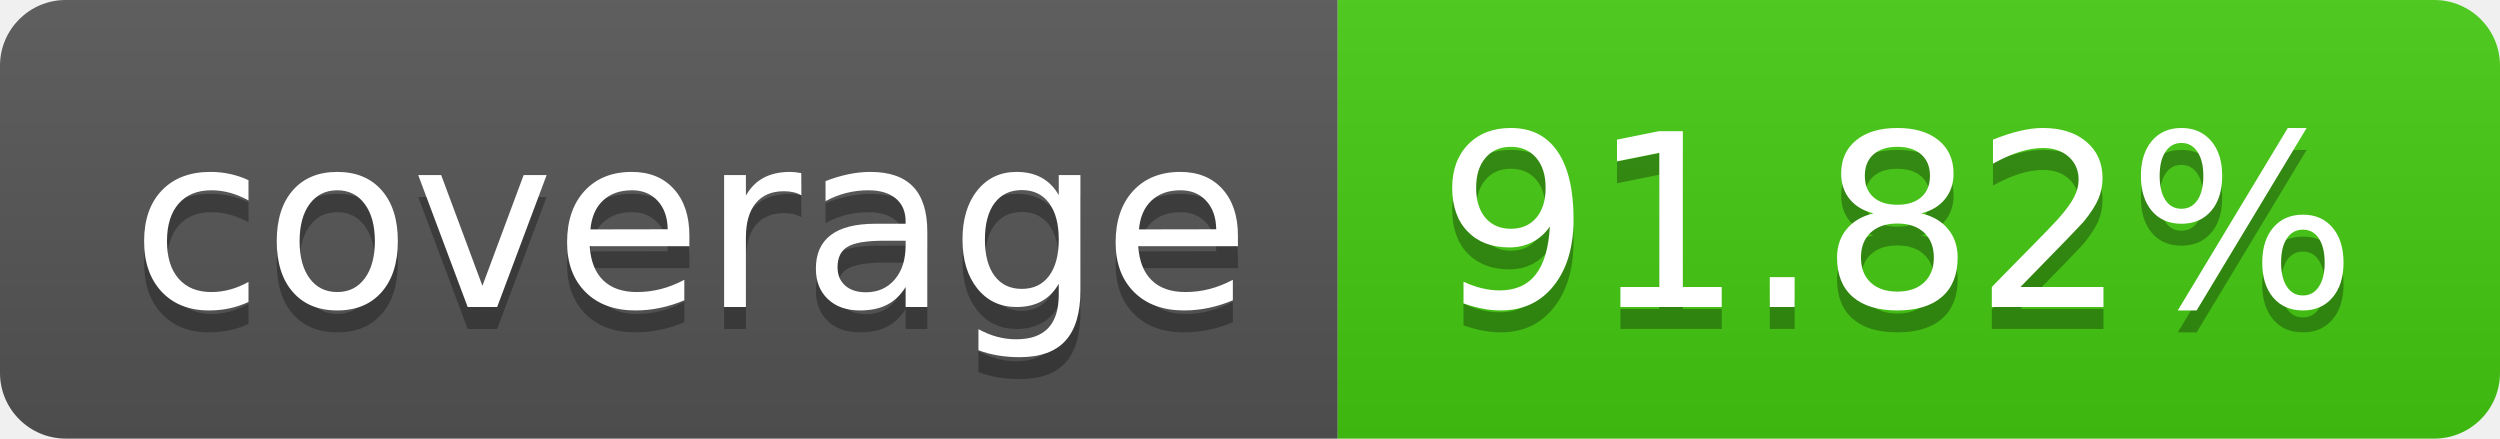
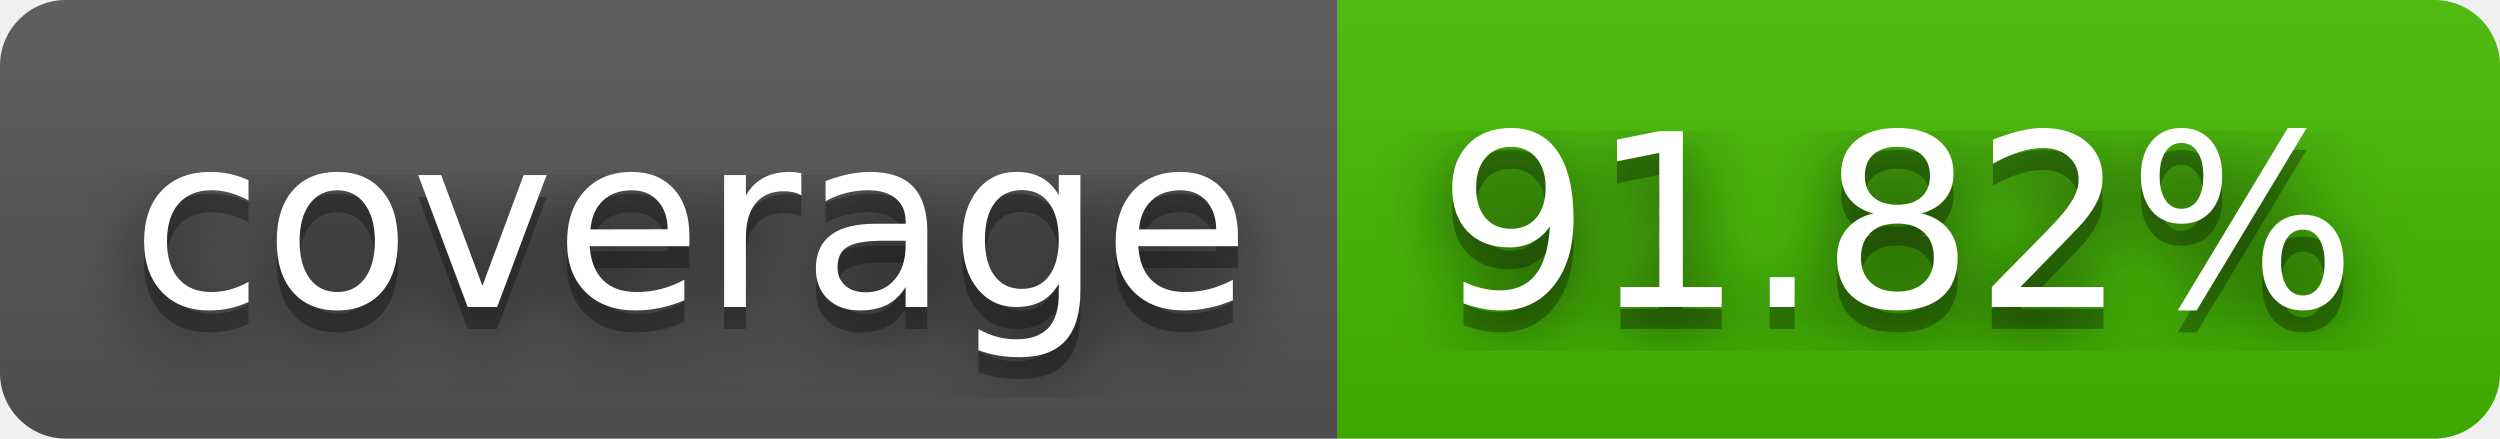
<svg xmlns="http://www.w3.org/2000/svg" width="114" height="20" role="img" aria-label="coverage: 91.82%">
+   <filter id="blur">
+     <feGaussianBlur stdDeviation="16" />
+   </filter>
  <linearGradient id="s" x2="0" y2="100%">
    <stop offset="0" stop-color="#bbb" stop-opacity=".1" />
    <stop offset="1" stop-opacity=".1" />
  </linearGradient>
  <clipPath id="r">
-     <rect width="114" height="20" rx="3" fill="#fff" />
+     <rect width="114" height="20" rx="3" />
  </clipPath>
  <g clip-path="url(#r)">
    <rect width="61" height="20" fill="#555" />
-     <rect x="61" width="53" height="20" fill="#4c1" />
+     <rect x="61" width="53" height="20" fill="#4b0" />
    <rect width="114" height="20" fill="url(#s)" />
  </g>
  <g fill="#fff" text-anchor="middle" font-family="Verdana,Geneva,DejaVu Sans,sans-serif" text-rendering="geometricPrecision" font-size="110">
-     <text aria-hidden="true" x="315" y="150" fill="#010101" fill-opacity=".3" transform="scale(.1)" textLength="510">coverage</text>
-     <text x="315" y="140" transform="scale(.1)" fill="#fff" textLength="510">coverage</text>
-     <text aria-hidden="true" x="865" y="150" fill="#010101" fill-opacity=".3" transform="scale(.1)" textLength="430">91.82%</text>
-     <text x="865" y="140" transform="scale(.1)" fill="#fff" textLength="430">91.82%</text>
+     <g transform="scale(.1)">
+       <g aria-hidden="true" fill="#010101">
+         <text x="315" y="150" fill-opacity=".8" filter="url(#blur)" textLength="510">coverage</text>
+         <text x="315" y="150" fill-opacity=".3" textLength="510">coverage</text>
+       </g>
+       <text x="315" y="140" textLength="510">coverage</text>
+     </g>
+     <g transform="scale(.1)">
+       <g aria-hidden="true" fill="#010101">
+         <text x="865" y="150" fill-opacity=".8" filter="url(#blur)" textLength="430">91.82%</text>
+         <text x="865" y="150" fill-opacity=".3" textLength="430">91.82%</text>
+       </g>
+       <text x="865" y="140" textLength="430">91.82%</text>
+     </g>
  </g>
</svg>
